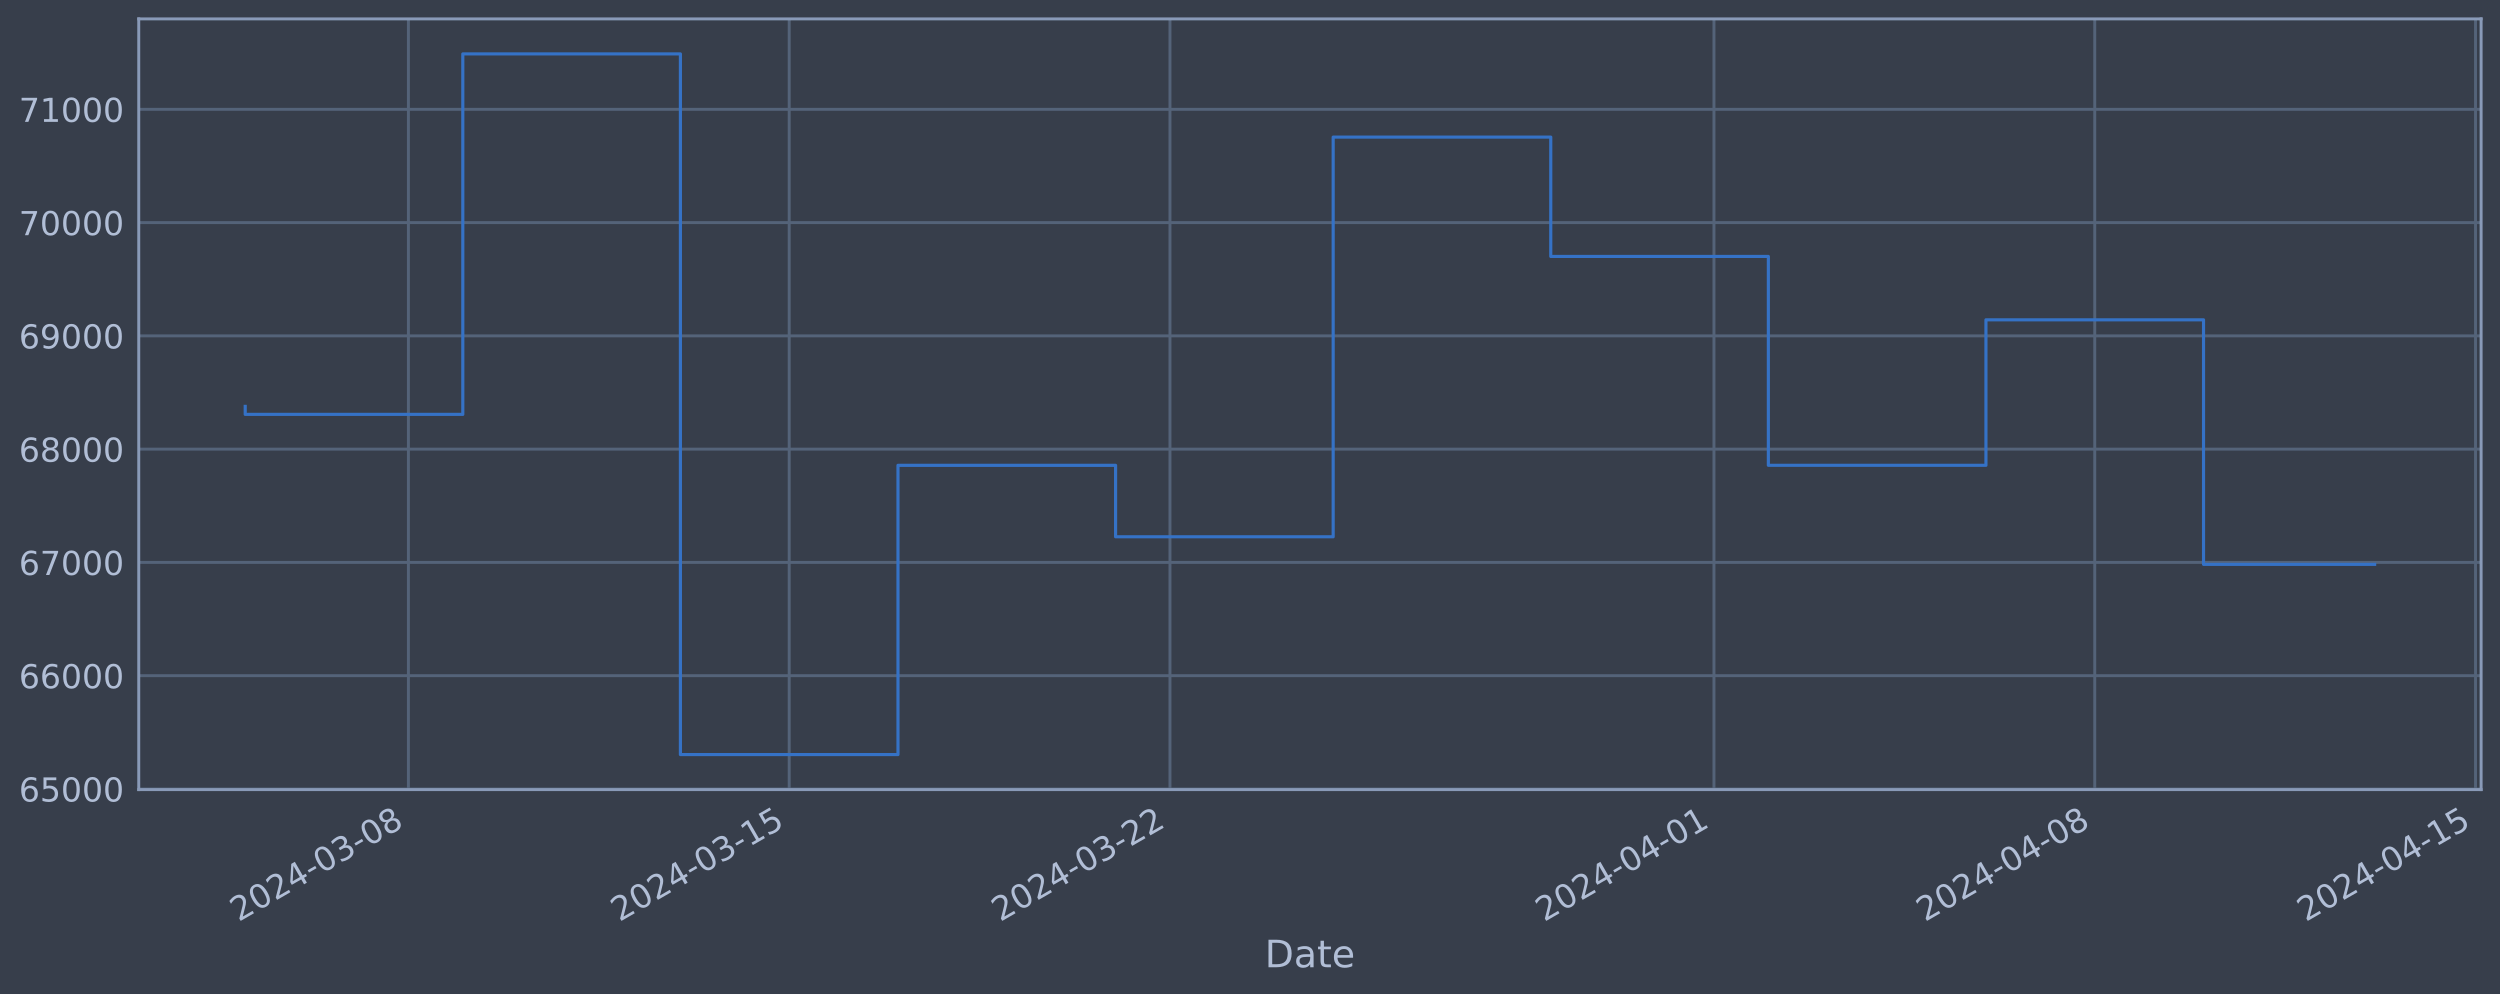
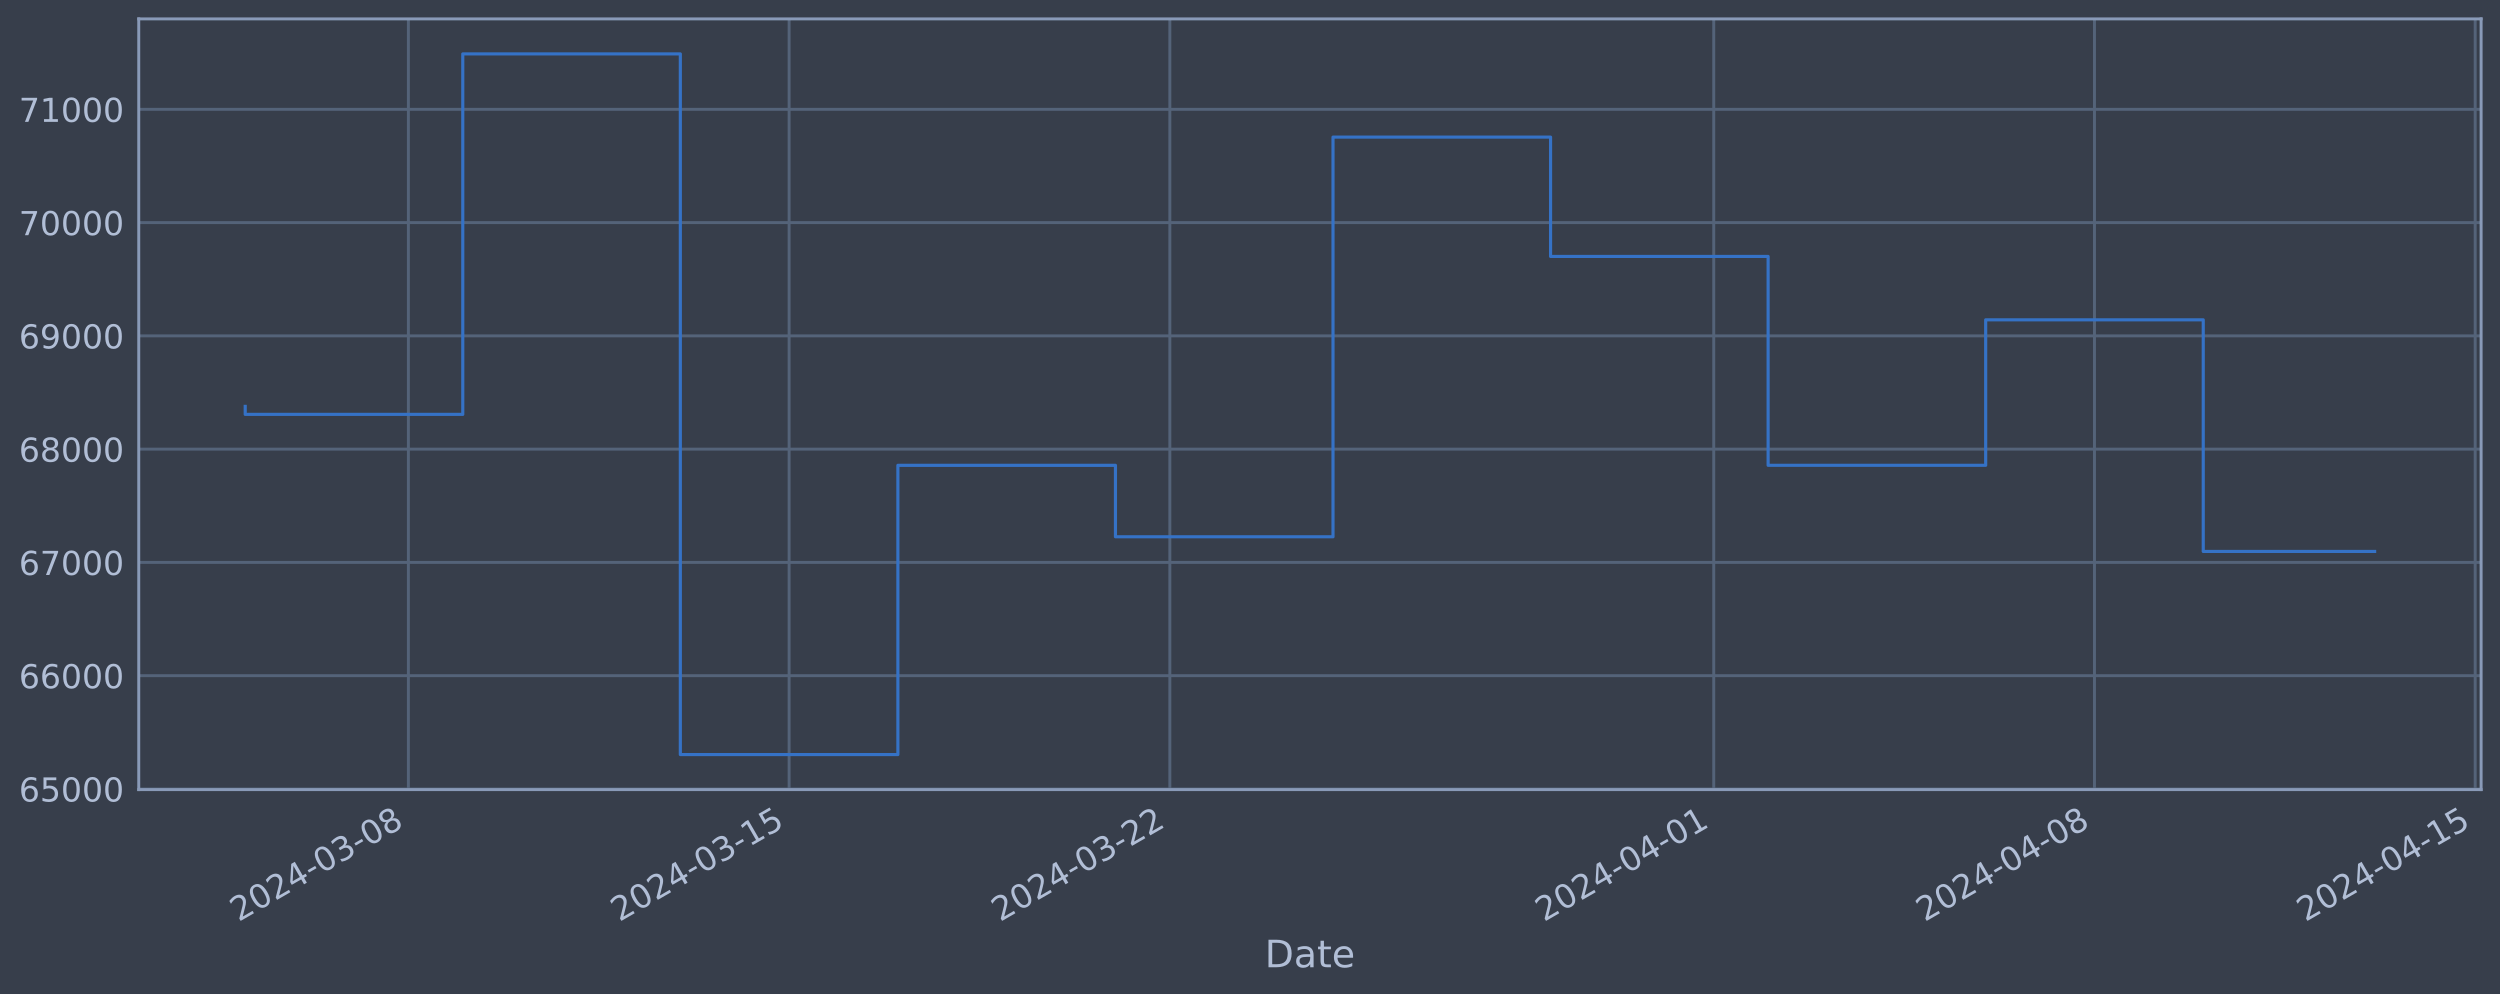
<svg xmlns="http://www.w3.org/2000/svg" xmlns:xlink="http://www.w3.org/1999/xlink" width="952.884pt" height="378.87pt" viewBox="0 0 952.884 378.87" version="1.1">
  <defs>
    <style type="text/css">*{stroke-linejoin: round; stroke-linecap: butt}</style>
  </defs>
  <g id="figure_1">
    <g id="patch_1">
      <path d="M 0 378.87  L 952.884 378.87  L 952.884 0  L 0 0  z " style="fill: #373e4b" />
    </g>
    <g id="axes_1">
      <g id="patch_2">
        <path d="M 52.884 300.96  L 945.684 300.96  L 945.684 7.2  L 52.884 7.2  z " style="fill: #373e4b" />
      </g>
      <g id="matplotlib.axis_1">
        <g id="xtick_1">
          <g id="line2d_1">
-             <path d="M 155.667 300.96  L 155.667 7.2  " clip-path="url(#pb6d46cdd67)" style="fill: none; stroke: #546379; stroke-width: 1.12; stroke-linecap: square" />
+             <path d="M 155.658 300.96  L 155.658 7.2  " clip-path="url(#p06496456c5)" style="fill: none; stroke: #546379; stroke-width: 1.12; stroke-linecap: square" />
          </g>
          <g id="line2d_2" />
          <g id="text_1">
-             <g style="fill: #b1bed6" transform="translate(90.94163 351.4642) rotate(-30) scale(0.126 -0.126)">
+             <g style="fill: #b1bed6" transform="translate(90.93223 351.4642) rotate(-30) scale(0.126 -0.126)">
              <defs>
                <path id="DejaVuSans-32" d="M 1228 531  L 3431 531  L 3431 0  L 469 0  L 469 531  Q 828 903 1448 1529  Q 2069 2156 2228 2338  Q 2531 2678 2651 2914  Q 2772 3150 2772 3378  Q 2772 3750 2511 3984  Q 2250 4219 1831 4219  Q 1534 4219 1204 4116  Q 875 4013 500 3803  L 500 4441  Q 881 4594 1212 4672  Q 1544 4750 1819 4750  Q 2544 4750 2975 4387  Q 3406 4025 3406 3419  Q 3406 3131 3298 2873  Q 3191 2616 2906 2266  Q 2828 2175 2409 1742  Q 1991 1309 1228 531  z " transform="scale(0.015625)" />
                <path id="DejaVuSans-30" d="M 2034 4250  Q 1547 4250 1301 3770  Q 1056 3291 1056 2328  Q 1056 1369 1301 889  Q 1547 409 2034 409  Q 2525 409 2770 889  Q 3016 1369 3016 2328  Q 3016 3291 2770 3770  Q 2525 4250 2034 4250  z M 2034 4750  Q 2819 4750 3233 4129  Q 3647 3509 3647 2328  Q 3647 1150 3233 529  Q 2819 -91 2034 -91  Q 1250 -91 836 529  Q 422 1150 422 2328  Q 422 3509 836 4129  Q 1250 4750 2034 4750  z " transform="scale(0.015625)" />
                <path id="DejaVuSans-34" d="M 2419 4116  L 825 1625  L 2419 1625  L 2419 4116  z M 2253 4666  L 3047 4666  L 3047 1625  L 3713 1625  L 3713 1100  L 3047 1100  L 3047 0  L 2419 0  L 2419 1100  L 313 1100  L 313 1709  L 2253 4666  z " transform="scale(0.015625)" />
                <path id="DejaVuSans-2d" d="M 313 2009  L 1997 2009  L 1997 1497  L 313 1497  L 313 2009  z " transform="scale(0.015625)" />
                <path id="DejaVuSans-33" d="M 2597 2516  Q 3050 2419 3304 2112  Q 3559 1806 3559 1356  Q 3559 666 3084 287  Q 2609 -91 1734 -91  Q 1441 -91 1130 -33  Q 819 25 488 141  L 488 750  Q 750 597 1062 519  Q 1375 441 1716 441  Q 2309 441 2620 675  Q 2931 909 2931 1356  Q 2931 1769 2642 2001  Q 2353 2234 1838 2234  L 1294 2234  L 1294 2753  L 1863 2753  Q 2328 2753 2575 2939  Q 2822 3125 2822 3475  Q 2822 3834 2567 4026  Q 2313 4219 1838 4219  Q 1578 4219 1281 4162  Q 984 4106 628 3988  L 628 4550  Q 988 4650 1302 4700  Q 1616 4750 1894 4750  Q 2613 4750 3031 4423  Q 3450 4097 3450 3541  Q 3450 3153 3228 2886  Q 3006 2619 2597 2516  z " transform="scale(0.015625)" />
                <path id="DejaVuSans-38" d="M 2034 2216  Q 1584 2216 1326 1975  Q 1069 1734 1069 1313  Q 1069 891 1326 650  Q 1584 409 2034 409  Q 2484 409 2743 651  Q 3003 894 3003 1313  Q 3003 1734 2745 1975  Q 2488 2216 2034 2216  z M 1403 2484  Q 997 2584 770 2862  Q 544 3141 544 3541  Q 544 4100 942 4425  Q 1341 4750 2034 4750  Q 2731 4750 3128 4425  Q 3525 4100 3525 3541  Q 3525 3141 3298 2862  Q 3072 2584 2669 2484  Q 3125 2378 3379 2068  Q 3634 1759 3634 1313  Q 3634 634 3220 271  Q 2806 -91 2034 -91  Q 1263 -91 848 271  Q 434 634 434 1313  Q 434 1759 690 2068  Q 947 2378 1403 2484  z M 1172 3481  Q 1172 3119 1398 2916  Q 1625 2713 2034 2713  Q 2441 2713 2670 2916  Q 2900 3119 2900 3481  Q 2900 3844 2670 4047  Q 2441 4250 2034 4250  Q 1625 4250 1398 4047  Q 1172 3844 1172 3481  z " transform="scale(0.015625)" />
              </defs>
              <use xlink:href="#DejaVuSans-32" />
              <use xlink:href="#DejaVuSans-30" x="63.623" />
              <use xlink:href="#DejaVuSans-32" x="127.246" />
              <use xlink:href="#DejaVuSans-34" x="190.869" />
              <use xlink:href="#DejaVuSans-2d" x="254.492" />
              <use xlink:href="#DejaVuSans-30" x="290.576" />
              <use xlink:href="#DejaVuSans-33" x="354.199" />
              <use xlink:href="#DejaVuSans-2d" x="417.822" />
              <use xlink:href="#DejaVuSans-30" x="453.906" />
              <use xlink:href="#DejaVuSans-38" x="517.529" />
            </g>
          </g>
        </g>
        <g id="xtick_2">
          <g id="line2d_3">
-             <path d="M 300.804 300.96  L 300.804 7.2  " clip-path="url(#pb6d46cdd67)" style="fill: none; stroke: #546379; stroke-width: 1.12; stroke-linecap: square" />
+             <path d="M 300.773 300.96  L 300.773 7.2  " clip-path="url(#p06496456c5)" style="fill: none; stroke: #546379; stroke-width: 1.12; stroke-linecap: square" />
          </g>
          <g id="line2d_4" />
          <g id="text_2">
-             <g style="fill: #b1bed6" transform="translate(236.0786 351.4642) rotate(-30) scale(0.126 -0.126)">
+             <g style="fill: #b1bed6" transform="translate(236.0473 351.4642) rotate(-30) scale(0.126 -0.126)">
              <defs>
                <path id="DejaVuSans-31" d="M 794 531  L 1825 531  L 1825 4091  L 703 3866  L 703 4441  L 1819 4666  L 2450 4666  L 2450 531  L 3481 531  L 3481 0  L 794 0  L 794 531  z " transform="scale(0.015625)" />
                <path id="DejaVuSans-35" d="M 691 4666  L 3169 4666  L 3169 4134  L 1269 4134  L 1269 2991  Q 1406 3038 1543 3061  Q 1681 3084 1819 3084  Q 2600 3084 3056 2656  Q 3513 2228 3513 1497  Q 3513 744 3044 326  Q 2575 -91 1722 -91  Q 1428 -91 1123 -41  Q 819 9 494 109  L 494 744  Q 775 591 1075 516  Q 1375 441 1709 441  Q 2250 441 2565 725  Q 2881 1009 2881 1497  Q 2881 1984 2565 2268  Q 2250 2553 1709 2553  Q 1456 2553 1204 2497  Q 953 2441 691 2322  L 691 4666  z " transform="scale(0.015625)" />
              </defs>
              <use xlink:href="#DejaVuSans-32" />
              <use xlink:href="#DejaVuSans-30" x="63.623" />
              <use xlink:href="#DejaVuSans-32" x="127.246" />
              <use xlink:href="#DejaVuSans-34" x="190.869" />
              <use xlink:href="#DejaVuSans-2d" x="254.492" />
              <use xlink:href="#DejaVuSans-30" x="290.576" />
              <use xlink:href="#DejaVuSans-33" x="354.199" />
              <use xlink:href="#DejaVuSans-2d" x="417.822" />
              <use xlink:href="#DejaVuSans-31" x="453.906" />
              <use xlink:href="#DejaVuSans-35" x="517.529" />
            </g>
          </g>
        </g>
        <g id="xtick_3">
          <g id="line2d_5">
-             <path d="M 445.941 300.96  L 445.941 7.2  " clip-path="url(#pb6d46cdd67)" style="fill: none; stroke: #546379; stroke-width: 1.12; stroke-linecap: square" />
+             <path d="M 445.888 300.96  L 445.888 7.2  " clip-path="url(#p06496456c5)" style="fill: none; stroke: #546379; stroke-width: 1.12; stroke-linecap: square" />
          </g>
          <g id="line2d_6" />
          <g id="text_3">
-             <g style="fill: #b1bed6" transform="translate(381.2156 351.4642) rotate(-30) scale(0.126 -0.126)">
+             <g style="fill: #b1bed6" transform="translate(381.1624 351.4642) rotate(-30) scale(0.126 -0.126)">
              <use xlink:href="#DejaVuSans-32" />
              <use xlink:href="#DejaVuSans-30" x="63.623" />
              <use xlink:href="#DejaVuSans-32" x="127.246" />
              <use xlink:href="#DejaVuSans-34" x="190.869" />
              <use xlink:href="#DejaVuSans-2d" x="254.492" />
              <use xlink:href="#DejaVuSans-30" x="290.576" />
              <use xlink:href="#DejaVuSans-33" x="354.199" />
              <use xlink:href="#DejaVuSans-2d" x="417.822" />
              <use xlink:href="#DejaVuSans-32" x="453.906" />
              <use xlink:href="#DejaVuSans-32" x="517.529" />
            </g>
          </g>
        </g>
        <g id="xtick_4">
          <g id="line2d_7">
-             <path d="M 653.28 300.96  L 653.28 7.2  " clip-path="url(#pb6d46cdd67)" style="fill: none; stroke: #546379; stroke-width: 1.12; stroke-linecap: square" />
+             <path d="M 653.195 300.96  L 653.195 7.2  " clip-path="url(#p06496456c5)" style="fill: none; stroke: #546379; stroke-width: 1.12; stroke-linecap: square" />
          </g>
          <g id="line2d_8" />
          <g id="text_4">
-             <g style="fill: #b1bed6" transform="translate(588.5542 351.4642) rotate(-30) scale(0.126 -0.126)">
+             <g style="fill: #b1bed6" transform="translate(588.4696 351.4642) rotate(-30) scale(0.126 -0.126)">
              <use xlink:href="#DejaVuSans-32" />
              <use xlink:href="#DejaVuSans-30" x="63.623" />
              <use xlink:href="#DejaVuSans-32" x="127.246" />
              <use xlink:href="#DejaVuSans-34" x="190.869" />
              <use xlink:href="#DejaVuSans-2d" x="254.492" />
              <use xlink:href="#DejaVuSans-30" x="290.576" />
              <use xlink:href="#DejaVuSans-34" x="354.199" />
              <use xlink:href="#DejaVuSans-2d" x="417.822" />
              <use xlink:href="#DejaVuSans-30" x="453.906" />
              <use xlink:href="#DejaVuSans-31" x="517.529" />
            </g>
          </g>
        </g>
        <g id="xtick_5">
          <g id="line2d_9">
-             <path d="M 798.417 300.96  L 798.417 7.2  " clip-path="url(#pb6d46cdd67)" style="fill: none; stroke: #546379; stroke-width: 1.12; stroke-linecap: square" />
+             <path d="M 798.31 300.96  L 798.31 7.2  " clip-path="url(#p06496456c5)" style="fill: none; stroke: #546379; stroke-width: 1.12; stroke-linecap: square" />
          </g>
          <g id="line2d_10" />
          <g id="text_5">
-             <g style="fill: #b1bed6" transform="translate(733.6911 351.4642) rotate(-30) scale(0.126 -0.126)">
+             <g style="fill: #b1bed6" transform="translate(733.5846 351.4642) rotate(-30) scale(0.126 -0.126)">
              <use xlink:href="#DejaVuSans-32" />
              <use xlink:href="#DejaVuSans-30" x="63.623" />
              <use xlink:href="#DejaVuSans-32" x="127.246" />
              <use xlink:href="#DejaVuSans-34" x="190.869" />
              <use xlink:href="#DejaVuSans-2d" x="254.492" />
              <use xlink:href="#DejaVuSans-30" x="290.576" />
              <use xlink:href="#DejaVuSans-34" x="354.199" />
              <use xlink:href="#DejaVuSans-2d" x="417.822" />
              <use xlink:href="#DejaVuSans-30" x="453.906" />
              <use xlink:href="#DejaVuSans-38" x="517.529" />
            </g>
          </g>
        </g>
        <g id="xtick_6">
          <g id="line2d_11">
-             <path d="M 943.554 300.96  L 943.554 7.2  " clip-path="url(#pb6d46cdd67)" style="fill: none; stroke: #546379; stroke-width: 1.12; stroke-linecap: square" />
+             <path d="M 943.425 300.96  L 943.425 7.2  " clip-path="url(#p06496456c5)" style="fill: none; stroke: #546379; stroke-width: 1.12; stroke-linecap: square" />
          </g>
          <g id="line2d_12" />
          <g id="text_6">
-             <g style="fill: #b1bed6" transform="translate(878.8281 351.4642) rotate(-30) scale(0.126 -0.126)">
+             <g style="fill: #b1bed6" transform="translate(878.6997 351.4642) rotate(-30) scale(0.126 -0.126)">
              <use xlink:href="#DejaVuSans-32" />
              <use xlink:href="#DejaVuSans-30" x="63.623" />
              <use xlink:href="#DejaVuSans-32" x="127.246" />
              <use xlink:href="#DejaVuSans-34" x="190.869" />
              <use xlink:href="#DejaVuSans-2d" x="254.492" />
              <use xlink:href="#DejaVuSans-30" x="290.576" />
              <use xlink:href="#DejaVuSans-34" x="354.199" />
              <use xlink:href="#DejaVuSans-2d" x="417.822" />
              <use xlink:href="#DejaVuSans-31" x="453.906" />
              <use xlink:href="#DejaVuSans-35" x="517.529" />
            </g>
          </g>
        </g>
        <g id="text_7">
          <g style="fill: #b1bed6" transform="translate(482.0746 368.6753) scale(0.144 -0.144)">
            <defs>
              <path id="DejaVuSans-44" d="M 1259 4147  L 1259 519  L 2022 519  Q 2988 519 3436 956  Q 3884 1394 3884 2338  Q 3884 3275 3436 3711  Q 2988 4147 2022 4147  L 1259 4147  z M 628 4666  L 1925 4666  Q 3281 4666 3915 4102  Q 4550 3538 4550 2338  Q 4550 1131 3912 565  Q 3275 0 1925 0  L 628 0  L 628 4666  z " transform="scale(0.015625)" />
              <path id="DejaVuSans-61" d="M 2194 1759  Q 1497 1759 1228 1600  Q 959 1441 959 1056  Q 959 750 1161 570  Q 1363 391 1709 391  Q 2188 391 2477 730  Q 2766 1069 2766 1631  L 2766 1759  L 2194 1759  z M 3341 1997  L 3341 0  L 2766 0  L 2766 531  Q 2569 213 2275 61  Q 1981 -91 1556 -91  Q 1019 -91 701 211  Q 384 513 384 1019  Q 384 1609 779 1909  Q 1175 2209 1959 2209  L 2766 2209  L 2766 2266  Q 2766 2663 2505 2880  Q 2244 3097 1772 3097  Q 1472 3097 1187 3025  Q 903 2953 641 2809  L 641 3341  Q 956 3463 1253 3523  Q 1550 3584 1831 3584  Q 2591 3584 2966 3190  Q 3341 2797 3341 1997  z " transform="scale(0.015625)" />
              <path id="DejaVuSans-74" d="M 1172 4494  L 1172 3500  L 2356 3500  L 2356 3053  L 1172 3053  L 1172 1153  Q 1172 725 1289 603  Q 1406 481 1766 481  L 2356 481  L 2356 0  L 1766 0  Q 1100 0 847 248  Q 594 497 594 1153  L 594 3053  L 172 3053  L 172 3500  L 594 3500  L 594 4494  L 1172 4494  z " transform="scale(0.015625)" />
              <path id="DejaVuSans-65" d="M 3597 1894  L 3597 1613  L 953 1613  Q 991 1019 1311 708  Q 1631 397 2203 397  Q 2534 397 2845 478  Q 3156 559 3463 722  L 3463 178  Q 3153 47 2828 -22  Q 2503 -91 2169 -91  Q 1331 -91 842 396  Q 353 884 353 1716  Q 353 2575 817 3079  Q 1281 3584 2069 3584  Q 2775 3584 3186 3129  Q 3597 2675 3597 1894  z M 3022 2063  Q 3016 2534 2758 2815  Q 2500 3097 2075 3097  Q 1594 3097 1305 2825  Q 1016 2553 972 2059  L 3022 2063  z " transform="scale(0.015625)" />
            </defs>
            <use xlink:href="#DejaVuSans-44" />
            <use xlink:href="#DejaVuSans-61" x="77.002" />
            <use xlink:href="#DejaVuSans-74" x="138.281" />
            <use xlink:href="#DejaVuSans-65" x="177.49" />
          </g>
        </g>
      </g>
      <g id="matplotlib.axis_2">
        <g id="ytick_1">
          <g id="line2d_13">
-             <path d="M 52.884 300.718  L 945.684 300.718  " clip-path="url(#pb6d46cdd67)" style="fill: none; stroke: #546379; stroke-width: 1.12; stroke-linecap: square" />
+             <path d="M 52.884 300.718  L 945.684 300.718  " clip-path="url(#p06496456c5)" style="fill: none; stroke: #546379; stroke-width: 1.12; stroke-linecap: square" />
          </g>
          <g id="line2d_14" />
          <g id="text_8">
            <g style="fill: #b1bed6" transform="translate(7.2 305.5049) scale(0.126 -0.126)">
              <defs>
                <path id="DejaVuSans-36" d="M 2113 2584  Q 1688 2584 1439 2293  Q 1191 2003 1191 1497  Q 1191 994 1439 701  Q 1688 409 2113 409  Q 2538 409 2786 701  Q 3034 994 3034 1497  Q 3034 2003 2786 2293  Q 2538 2584 2113 2584  z M 3366 4563  L 3366 3988  Q 3128 4100 2886 4159  Q 2644 4219 2406 4219  Q 1781 4219 1451 3797  Q 1122 3375 1075 2522  Q 1259 2794 1537 2939  Q 1816 3084 2150 3084  Q 2853 3084 3261 2657  Q 3669 2231 3669 1497  Q 3669 778 3244 343  Q 2819 -91 2113 -91  Q 1303 -91 875 529  Q 447 1150 447 2328  Q 447 3434 972 4092  Q 1497 4750 2381 4750  Q 2619 4750 2861 4703  Q 3103 4656 3366 4563  z " transform="scale(0.015625)" />
              </defs>
              <use xlink:href="#DejaVuSans-36" />
              <use xlink:href="#DejaVuSans-35" x="63.623" />
              <use xlink:href="#DejaVuSans-30" x="127.246" />
              <use xlink:href="#DejaVuSans-30" x="190.869" />
              <use xlink:href="#DejaVuSans-30" x="254.492" />
            </g>
          </g>
        </g>
        <g id="ytick_2">
          <g id="line2d_15">
-             <path d="M 52.884 257.544  L 945.684 257.544  " clip-path="url(#pb6d46cdd67)" style="fill: none; stroke: #546379; stroke-width: 1.12; stroke-linecap: square" />
+             <path d="M 52.884 257.544  L 945.684 257.544  " clip-path="url(#p06496456c5)" style="fill: none; stroke: #546379; stroke-width: 1.12; stroke-linecap: square" />
          </g>
          <g id="line2d_16" />
          <g id="text_9">
            <g style="fill: #b1bed6" transform="translate(7.2 262.331) scale(0.126 -0.126)">
              <use xlink:href="#DejaVuSans-36" />
              <use xlink:href="#DejaVuSans-36" x="63.623" />
              <use xlink:href="#DejaVuSans-30" x="127.246" />
              <use xlink:href="#DejaVuSans-30" x="190.869" />
              <use xlink:href="#DejaVuSans-30" x="254.492" />
            </g>
          </g>
        </g>
        <g id="ytick_3">
          <g id="line2d_17">
-             <path d="M 52.884 214.37  L 945.684 214.37  " clip-path="url(#pb6d46cdd67)" style="fill: none; stroke: #546379; stroke-width: 1.12; stroke-linecap: square" />
+             <path d="M 52.884 214.37  L 945.684 214.37  " clip-path="url(#p06496456c5)" style="fill: none; stroke: #546379; stroke-width: 1.12; stroke-linecap: square" />
          </g>
          <g id="line2d_18" />
          <g id="text_10">
            <g style="fill: #b1bed6" transform="translate(7.2 219.157) scale(0.126 -0.126)">
              <defs>
                <path id="DejaVuSans-37" d="M 525 4666  L 3525 4666  L 3525 4397  L 1831 0  L 1172 0  L 2766 4134  L 525 4134  L 525 4666  z " transform="scale(0.015625)" />
              </defs>
              <use xlink:href="#DejaVuSans-36" />
              <use xlink:href="#DejaVuSans-37" x="63.623" />
              <use xlink:href="#DejaVuSans-30" x="127.246" />
              <use xlink:href="#DejaVuSans-30" x="190.869" />
              <use xlink:href="#DejaVuSans-30" x="254.492" />
            </g>
          </g>
        </g>
        <g id="ytick_4">
          <g id="line2d_19">
-             <path d="M 52.884 171.196  L 945.684 171.196  " clip-path="url(#pb6d46cdd67)" style="fill: none; stroke: #546379; stroke-width: 1.12; stroke-linecap: square" />
+             <path d="M 52.884 171.196  L 945.684 171.196  " clip-path="url(#p06496456c5)" style="fill: none; stroke: #546379; stroke-width: 1.12; stroke-linecap: square" />
          </g>
          <g id="line2d_20" />
          <g id="text_11">
            <g style="fill: #b1bed6" transform="translate(7.2 175.9831) scale(0.126 -0.126)">
              <use xlink:href="#DejaVuSans-36" />
              <use xlink:href="#DejaVuSans-38" x="63.623" />
              <use xlink:href="#DejaVuSans-30" x="127.246" />
              <use xlink:href="#DejaVuSans-30" x="190.869" />
              <use xlink:href="#DejaVuSans-30" x="254.492" />
            </g>
          </g>
        </g>
        <g id="ytick_5">
          <g id="line2d_21">
-             <path d="M 52.884 128.022  L 945.684 128.022  " clip-path="url(#pb6d46cdd67)" style="fill: none; stroke: #546379; stroke-width: 1.12; stroke-linecap: square" />
+             <path d="M 52.884 128.022  L 945.684 128.022  " clip-path="url(#p06496456c5)" style="fill: none; stroke: #546379; stroke-width: 1.12; stroke-linecap: square" />
          </g>
          <g id="line2d_22" />
          <g id="text_12">
            <g style="fill: #b1bed6" transform="translate(7.2 132.8092) scale(0.126 -0.126)">
              <defs>
                <path id="DejaVuSans-39" d="M 703 97  L 703 672  Q 941 559 1184 500  Q 1428 441 1663 441  Q 2288 441 2617 861  Q 2947 1281 2994 2138  Q 2813 1869 2534 1725  Q 2256 1581 1919 1581  Q 1219 1581 811 2004  Q 403 2428 403 3163  Q 403 3881 828 4315  Q 1253 4750 1959 4750  Q 2769 4750 3195 4129  Q 3622 3509 3622 2328  Q 3622 1225 3098 567  Q 2575 -91 1691 -91  Q 1453 -91 1209 -44  Q 966 3 703 97  z M 1959 2075  Q 2384 2075 2632 2365  Q 2881 2656 2881 3163  Q 2881 3666 2632 3958  Q 2384 4250 1959 4250  Q 1534 4250 1286 3958  Q 1038 3666 1038 3163  Q 1038 2656 1286 2365  Q 1534 2075 1959 2075  z " transform="scale(0.015625)" />
              </defs>
              <use xlink:href="#DejaVuSans-36" />
              <use xlink:href="#DejaVuSans-39" x="63.623" />
              <use xlink:href="#DejaVuSans-30" x="127.246" />
              <use xlink:href="#DejaVuSans-30" x="190.869" />
              <use xlink:href="#DejaVuSans-30" x="254.492" />
            </g>
          </g>
        </g>
        <g id="ytick_6">
          <g id="line2d_23">
-             <path d="M 52.884 84.848  L 945.684 84.848  " clip-path="url(#pb6d46cdd67)" style="fill: none; stroke: #546379; stroke-width: 1.12; stroke-linecap: square" />
+             <path d="M 52.884 84.848  L 945.684 84.848  " clip-path="url(#p06496456c5)" style="fill: none; stroke: #546379; stroke-width: 1.12; stroke-linecap: square" />
          </g>
          <g id="line2d_24" />
          <g id="text_13">
            <g style="fill: #b1bed6" transform="translate(7.2 89.63523) scale(0.126 -0.126)">
              <use xlink:href="#DejaVuSans-37" />
              <use xlink:href="#DejaVuSans-30" x="63.623" />
              <use xlink:href="#DejaVuSans-30" x="127.246" />
              <use xlink:href="#DejaVuSans-30" x="190.869" />
              <use xlink:href="#DejaVuSans-30" x="254.492" />
            </g>
          </g>
        </g>
        <g id="ytick_7">
          <g id="line2d_25">
-             <path d="M 52.884 41.674  L 945.684 41.674  " clip-path="url(#pb6d46cdd67)" style="fill: none; stroke: #546379; stroke-width: 1.12; stroke-linecap: square" />
+             <path d="M 52.884 41.674  L 945.684 41.674  " clip-path="url(#p06496456c5)" style="fill: none; stroke: #546379; stroke-width: 1.12; stroke-linecap: square" />
          </g>
          <g id="line2d_26" />
          <g id="text_14">
            <g style="fill: #b1bed6" transform="translate(7.2 46.4613) scale(0.126 -0.126)">
              <use xlink:href="#DejaVuSans-37" />
              <use xlink:href="#DejaVuSans-31" x="63.623" />
              <use xlink:href="#DejaVuSans-30" x="127.246" />
              <use xlink:href="#DejaVuSans-30" x="190.869" />
              <use xlink:href="#DejaVuSans-30" x="254.492" />
            </g>
          </g>
        </g>
      </g>
      <g id="line2d_27">
-         <path d="M 93.466 154.891  L 93.466 157.946  L 176.401 157.946  L 176.401 20.553  L 259.336 20.553  L 259.336 287.607  L 342.272 287.607  L 342.272 177.362  L 425.207 177.362  L 425.207 204.598  L 508.143 204.598  L 508.143 52.265  L 591.078 52.265  L 591.078 97.744  L 674.014 97.744  L 674.014 177.352  L 756.949 177.352  L 756.949 121.902  L 839.884 121.902  L 839.884 215.105  L 905.102 215.105  " clip-path="url(#pb6d46cdd67)" style="fill: none; stroke: #3572c6; stroke-width: 1.2; stroke-linecap: square" />
+         <path d="M 93.466 154.891  L 93.466 157.946  L 176.388 157.946  L 176.388 20.553  L 259.311 20.553  L 259.311 287.607  L 342.234 287.607  L 342.234 177.362  L 425.157 177.362  L 425.157 204.598  L 508.08 204.598  L 508.08 52.265  L 591.003 52.265  L 591.003 97.744  L 673.926 97.744  L 673.926 177.352  L 756.849 177.352  L 756.849 121.902  L 839.772 121.902  L 839.772 210.186  L 905.102 210.186  " clip-path="url(#p06496456c5)" style="fill: none; stroke: #3572c6; stroke-width: 1.2; stroke-linecap: square" />
      </g>
      <g id="patch_3">
        <path d="M 52.884 300.96  L 52.884 7.2  " style="fill: none; stroke: #899ab8; stroke-width: 1.12; stroke-linejoin: miter; stroke-linecap: square" />
      </g>
      <g id="patch_4">
        <path d="M 945.684 300.96  L 945.684 7.2  " style="fill: none; stroke: #899ab8; stroke-width: 1.12; stroke-linejoin: miter; stroke-linecap: square" />
      </g>
      <g id="patch_5">
        <path d="M 52.884 300.96  L 945.684 300.96  " style="fill: none; stroke: #899ab8; stroke-width: 1.12; stroke-linejoin: miter; stroke-linecap: square" />
      </g>
      <g id="patch_6">
        <path d="M 52.884 7.2  L 945.684 7.2  " style="fill: none; stroke: #899ab8; stroke-width: 1.12; stroke-linejoin: miter; stroke-linecap: square" />
      </g>
    </g>
  </g>
  <defs>
-     <clipPath id="pb6d46cdd67">
+     <clipPath id="p06496456c5">
      <rect x="52.884" y="7.2" width="892.8" height="293.76" />
    </clipPath>
  </defs>
</svg>
